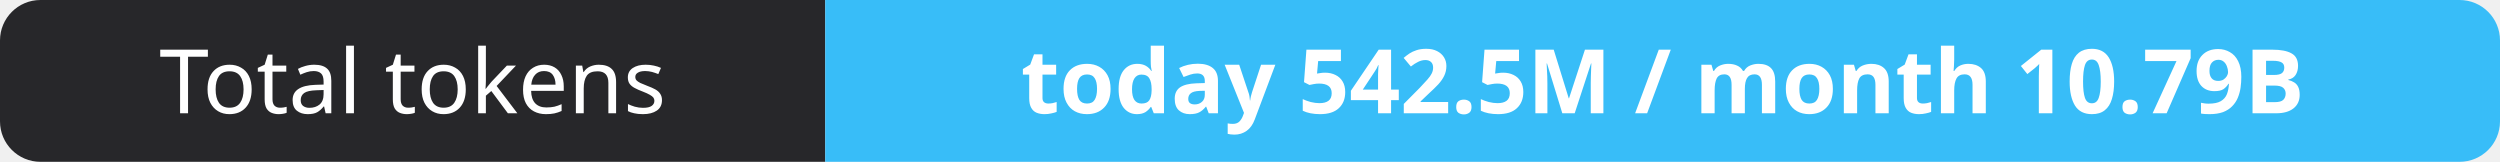
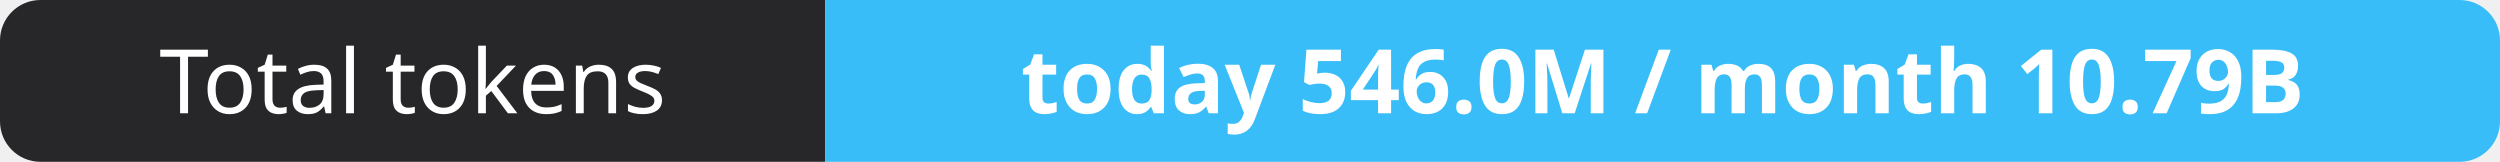
- <svg xmlns="http://www.w3.org/2000/svg" width="309" height="20" role="img" aria-label="Total tokens: today 542.5M / month 10.79B">
+ <svg xmlns="http://www.w3.org/2000/svg" width="309" height="20" role="img" aria-label="Total tokens: today 546.0M / month 10.79B">
  <clipPath id="r">
    <rect width="309" height="20" rx="5" fill="#fff" />
  </clipPath>
  <g clip-path="url(#r)">
    <rect width="102" height="20" fill="#27272a" />
    <rect x="102" width="207" height="20" fill="#38bdf8" />
  </g>
  <g fill="#fff" text-anchor="middle" font-family="Verdana,Geneva,sans-serif" font-size="11">
    <text x="51.0" y="14">Total tokens</text>
-     <text x="205.5" y="14" font-weight="700">today 542.5M / month 10.79B</text>
+     <text x="205.5" y="14" font-weight="700">today 546.0M / month 10.79B</text>
  </g>
</svg>
